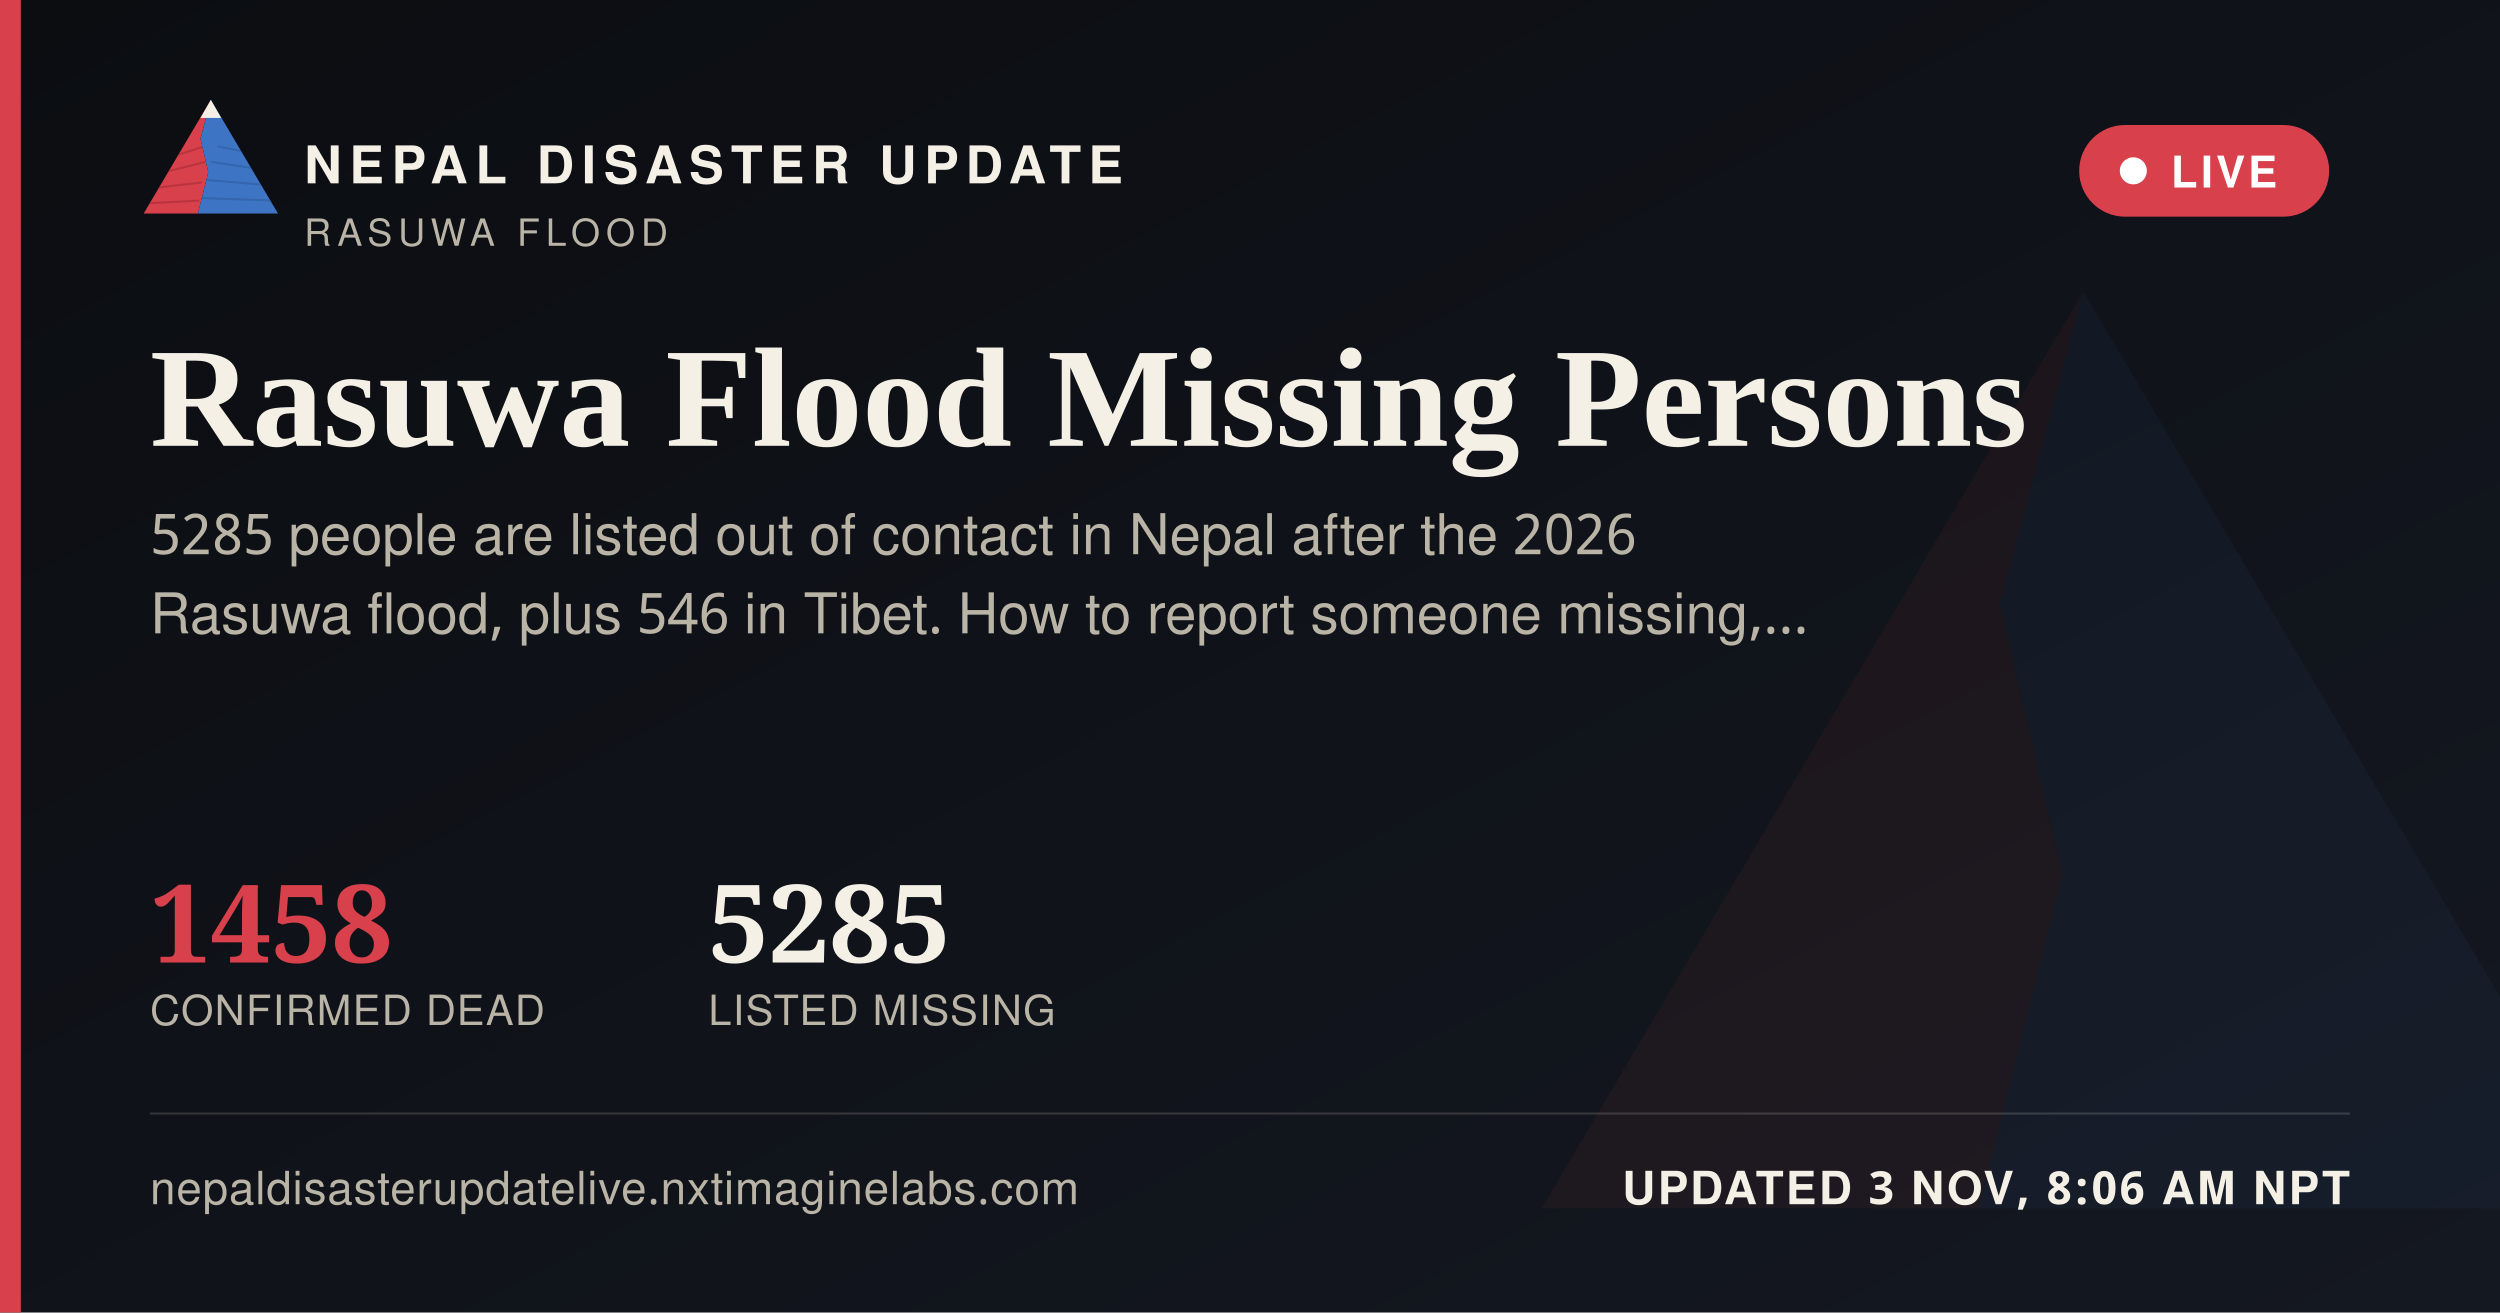
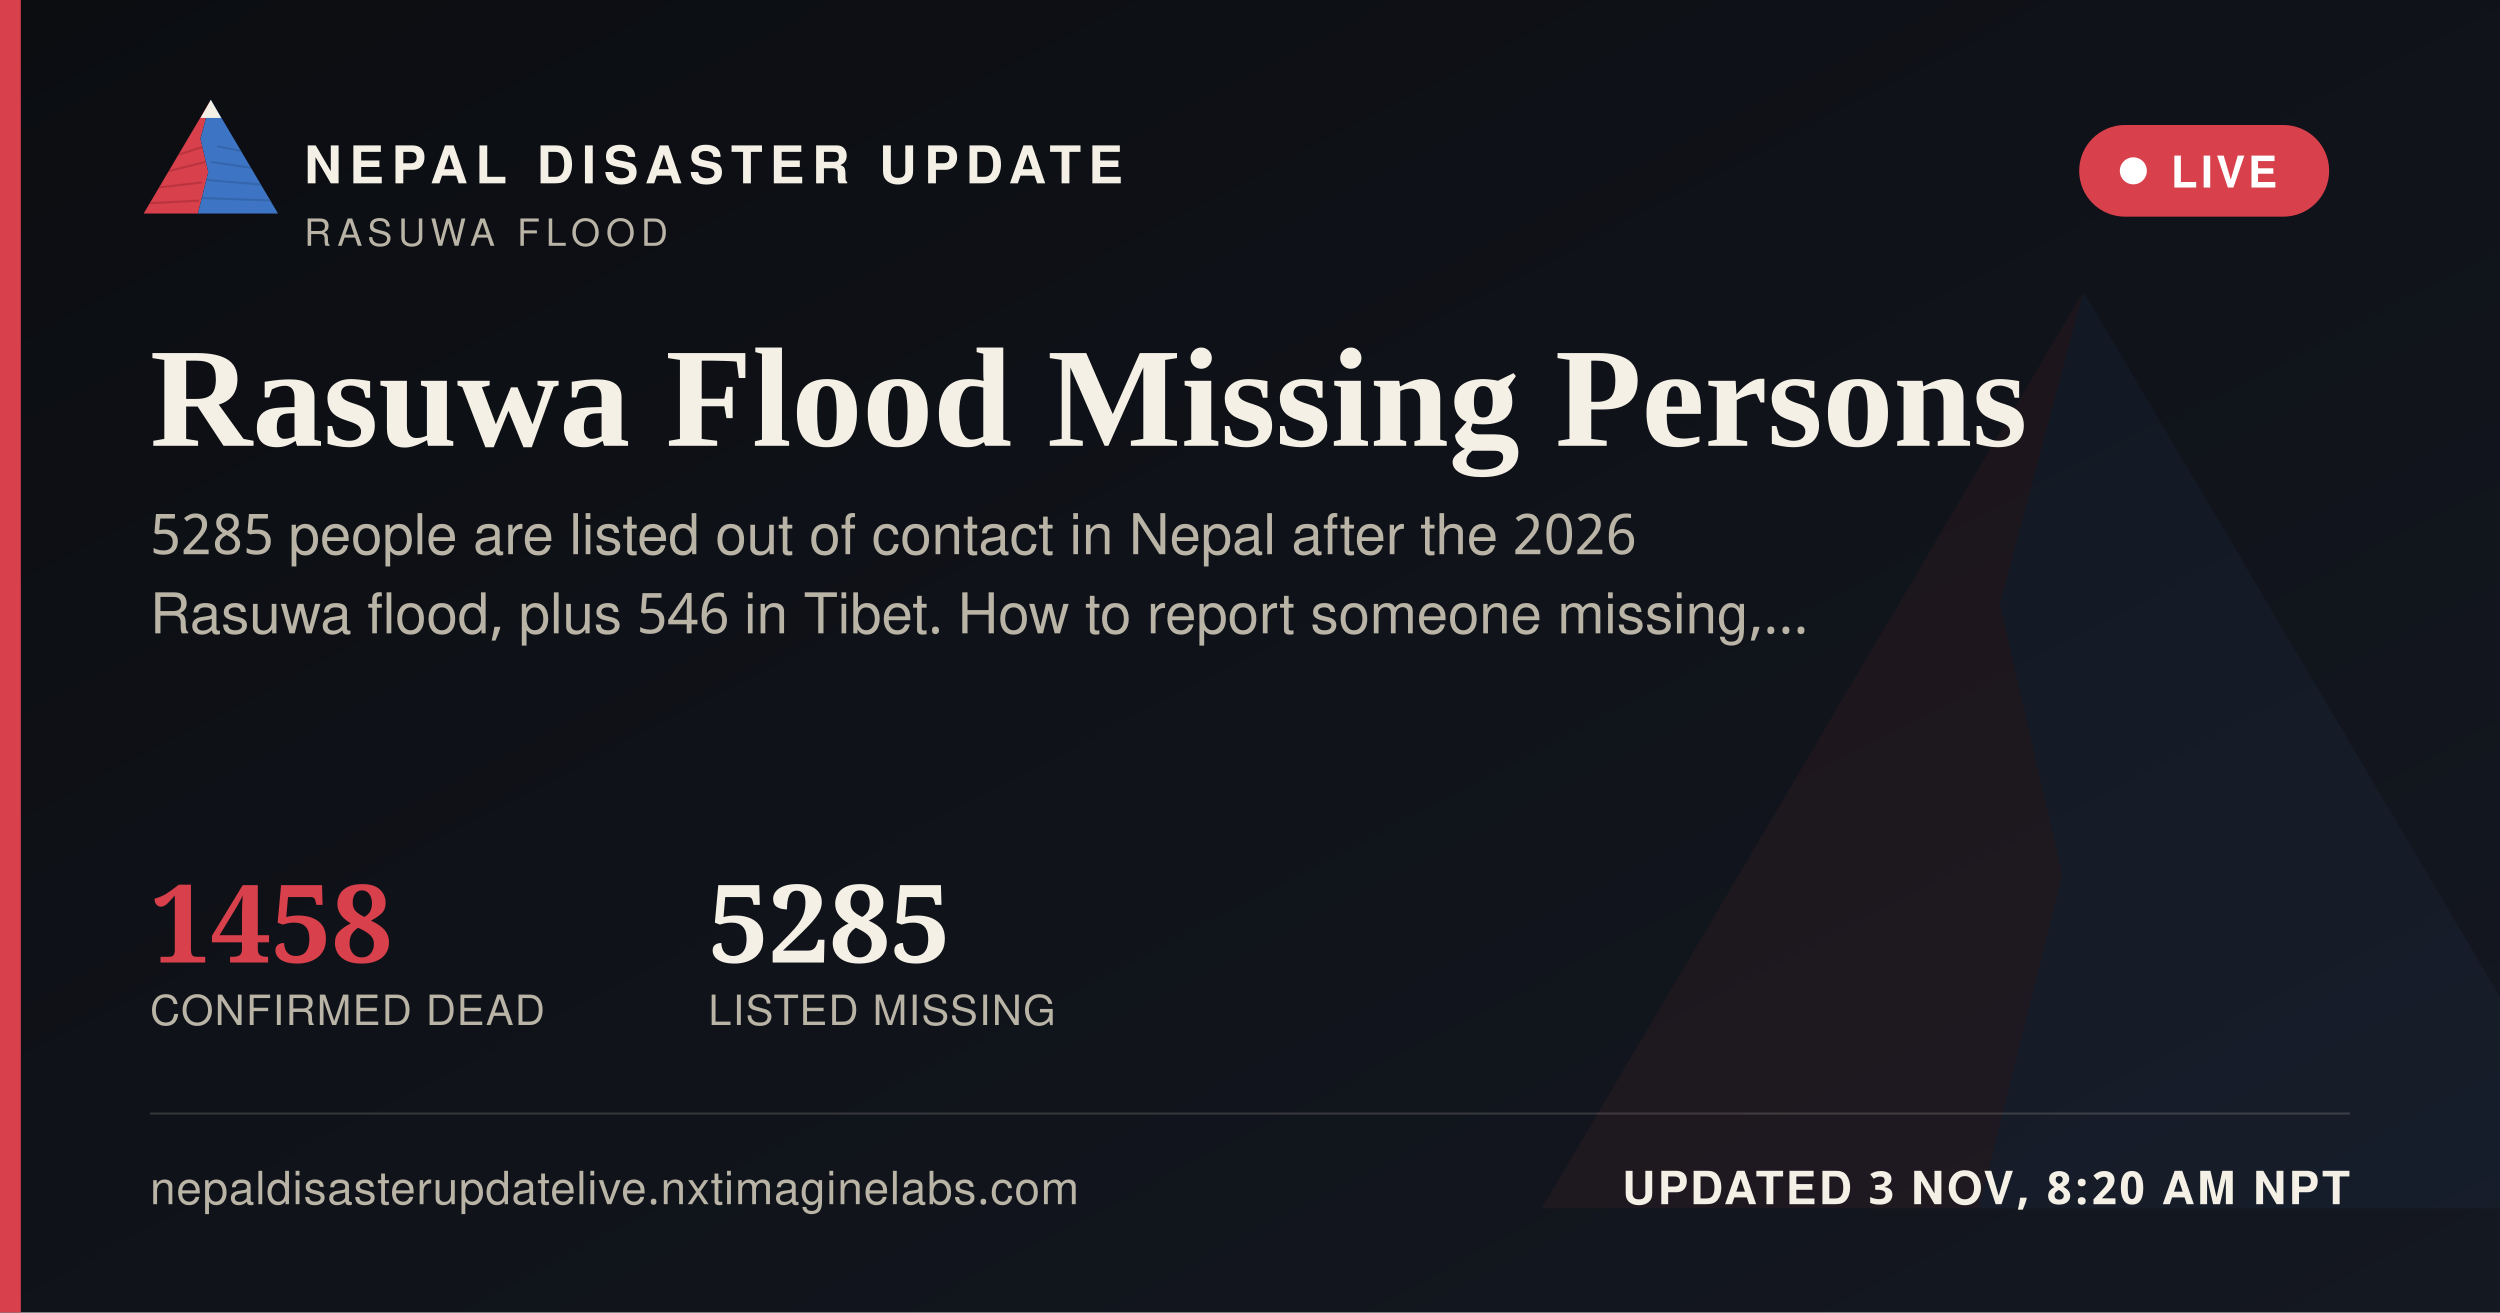
<svg xmlns="http://www.w3.org/2000/svg" width="1200" height="630" viewBox="0 0 1200 630">
  <defs>
    <linearGradient id="ogbg" x1="0" y1="0" x2="1" y2="1">
      <stop offset="0" stop-color="#0B0D11" />
      <stop offset="1" stop-color="#141821" />
    </linearGradient>
  </defs>
  <rect width="1200" height="630" fill="url(#ogbg)" />
  <g transform="translate(700,60) scale(5)" opacity="0.06">
    <polygon points="60,16 52,46 58,72 50,104 8,104" fill="#D8404B" />
    <polygon points="60,16 112,104 50,104 58,72 52,46" fill="#3D74C4" />
  </g>
  <rect x="0" y="0" width="10" height="630" fill="#D8404B" />
  <g transform="translate(64,38) scale(0.62)">
    <g>
      <defs>
        <clipPath id="ogLc">
          <polygon points="60,16 52,46 58,72 50,104 8,104" />
        </clipPath>
        <clipPath id="ogRc">
          <polygon points="60,16 112,104 50,104 58,72 52,46" />
        </clipPath>
      </defs>
      <polygon points="60,16 52,46 58,72 50,104 8,104" fill="#D8404B" />
      <g clip-path="url(#ogLc)" stroke="#A32A34" stroke-width="1.6" fill="none" opacity="0.55">
        <path d="M30,60 L55,52" />
        <path d="M24,72 L56,64" />
        <path d="M18,84 L53,80" />
        <path d="M13,96 L51,94" />
      </g>
      <polygon points="60,16 112,104 50,104 58,72 52,46" fill="#3D74C4" />
      <g clip-path="url(#ogRc)" stroke="#2A5793" stroke-width="1.6" fill="none" opacity="0.5">
        <path d="M65,52 L95,58" />
        <path d="M60,64 L100,70" />
        <path d="M56,78 L104,82" />
        <path d="M52,92 L108,94" />
      </g>
      <polygon points="60,16 52,30 68,30" fill="#F4F0E6" />
    </g>
  </g>
  <text x="146" y="88" font-family="'Public Sans', 'Noto Sans Devanagari', 'Helvetica Neue', Helvetica, Arial, sans-serif" font-size="25" font-weight="800" letter-spacing="3.6" fill="#F4F0E6">NEPAL DISASTER UPDATE</text>
  <text x="146" y="118" font-family="'Public Sans', 'Noto Sans Devanagari', 'Helvetica Neue', Helvetica, Arial, sans-serif" font-size="18" letter-spacing="2.8" fill="#B9B4A6">RASUWA FLOOD</text>
  <g>
    <rect x="998" y="60" width="120" height="44" rx="22" fill="#D8404B" stroke="none" />
    <circle cx="1024" cy="82" r="6.5" fill="#FFFFFF" />
    <text x="1042" y="90" font-family="'Public Sans', 'Noto Sans Devanagari', 'Helvetica Neue', Helvetica, Arial, sans-serif" font-size="21" font-weight="700" letter-spacing="1.6" fill="#FFFFFF">LIVE</text>
  </g>
  <text x="72" y="214" font-family="Newsreader, 'Noto Serif Devanagari', Georgia, 'Times New Roman', serif" font-size="68" font-weight="600" fill="#F4F0E6">Rasuwa Flood Missing Persons</text>
  <text x="72" y="266" font-family="'Public Sans', 'Noto Sans Devanagari', 'Helvetica Neue', Helvetica, Arial, sans-serif" font-size="27" fill="#B9B4A6">5285 people are listed out of contact in Nepal after the 2026</text>
  <text x="72" y="304" font-family="'Public Sans', 'Noto Sans Devanagari', 'Helvetica Neue', Helvetica, Arial, sans-serif" font-size="27" fill="#B9B4A6">Rasuwa flood, plus 546 in Tibet. How to report someone missing,…</text>
  <g transform="translate(72,462)">
    <text x="0" y="0" font-family="Newsreader, 'Noto Serif Devanagari', Georgia, 'Times New Roman', serif" font-size="52" font-weight="600" fill="#D8404B">1458</text>
    <text x="0" y="30" font-family="'Public Sans', 'Noto Sans Devanagari', 'Helvetica Neue', Helvetica, Arial, sans-serif" font-size="20" letter-spacing="0.6" fill="#B9B4A6">CONFIRMED DEAD</text>
    <text x="268" y="0" font-family="Newsreader, 'Noto Serif Devanagari', Georgia, 'Times New Roman', serif" font-size="52" font-weight="600" fill="#F4F0E6">5285</text>
    <text x="268" y="30" font-family="'Public Sans', 'Noto Sans Devanagari', 'Helvetica Neue', Helvetica, Arial, sans-serif" font-size="20" letter-spacing="0.6" fill="#B9B4A6">LISTED MISSING</text>
  </g>
  <rect x="72" y="534" width="1056" height="1" fill="rgba(244,240,230,0.16)" />
  <text x="72" y="578" font-family="'Public Sans', 'Noto Sans Devanagari', 'Helvetica Neue', Helvetica, Arial, sans-serif" font-size="22" fill="#B9B4A6" letter-spacing="0.4">nepaldisasterupdatelive.nxtimaginelabs.com</text>
-   <text x="1128" y="578" text-anchor="end" font-family="'Public Sans', 'Noto Sans Devanagari', 'Helvetica Neue', Helvetica, Arial, sans-serif" font-size="22" font-weight="700" letter-spacing="1.2" fill="#F4F0E6">UPDATED 3 NOV, 8:06 AM NPT</text>
+   <text x="1128" y="578" text-anchor="end" font-family="'Public Sans', 'Noto Sans Devanagari', 'Helvetica Neue', Helvetica, Arial, sans-serif" font-size="22" font-weight="700" letter-spacing="1.2" fill="#F4F0E6">UPDATED 3 NOV, 8:20 AM NPT</text>
</svg>
